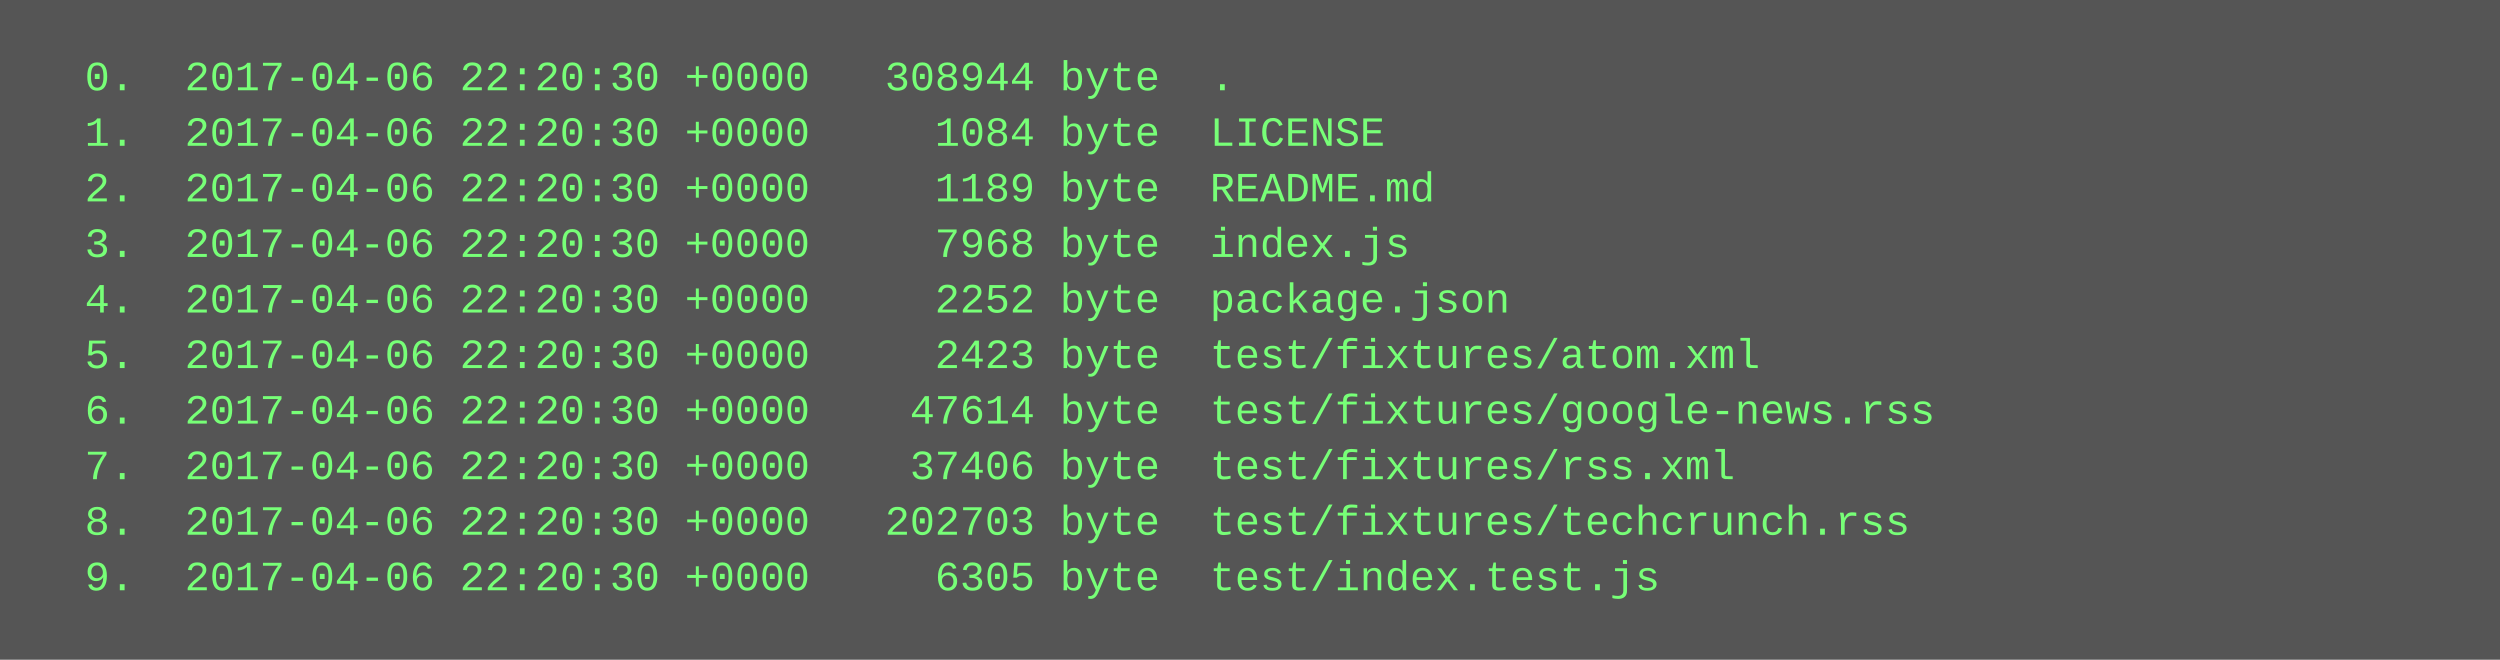
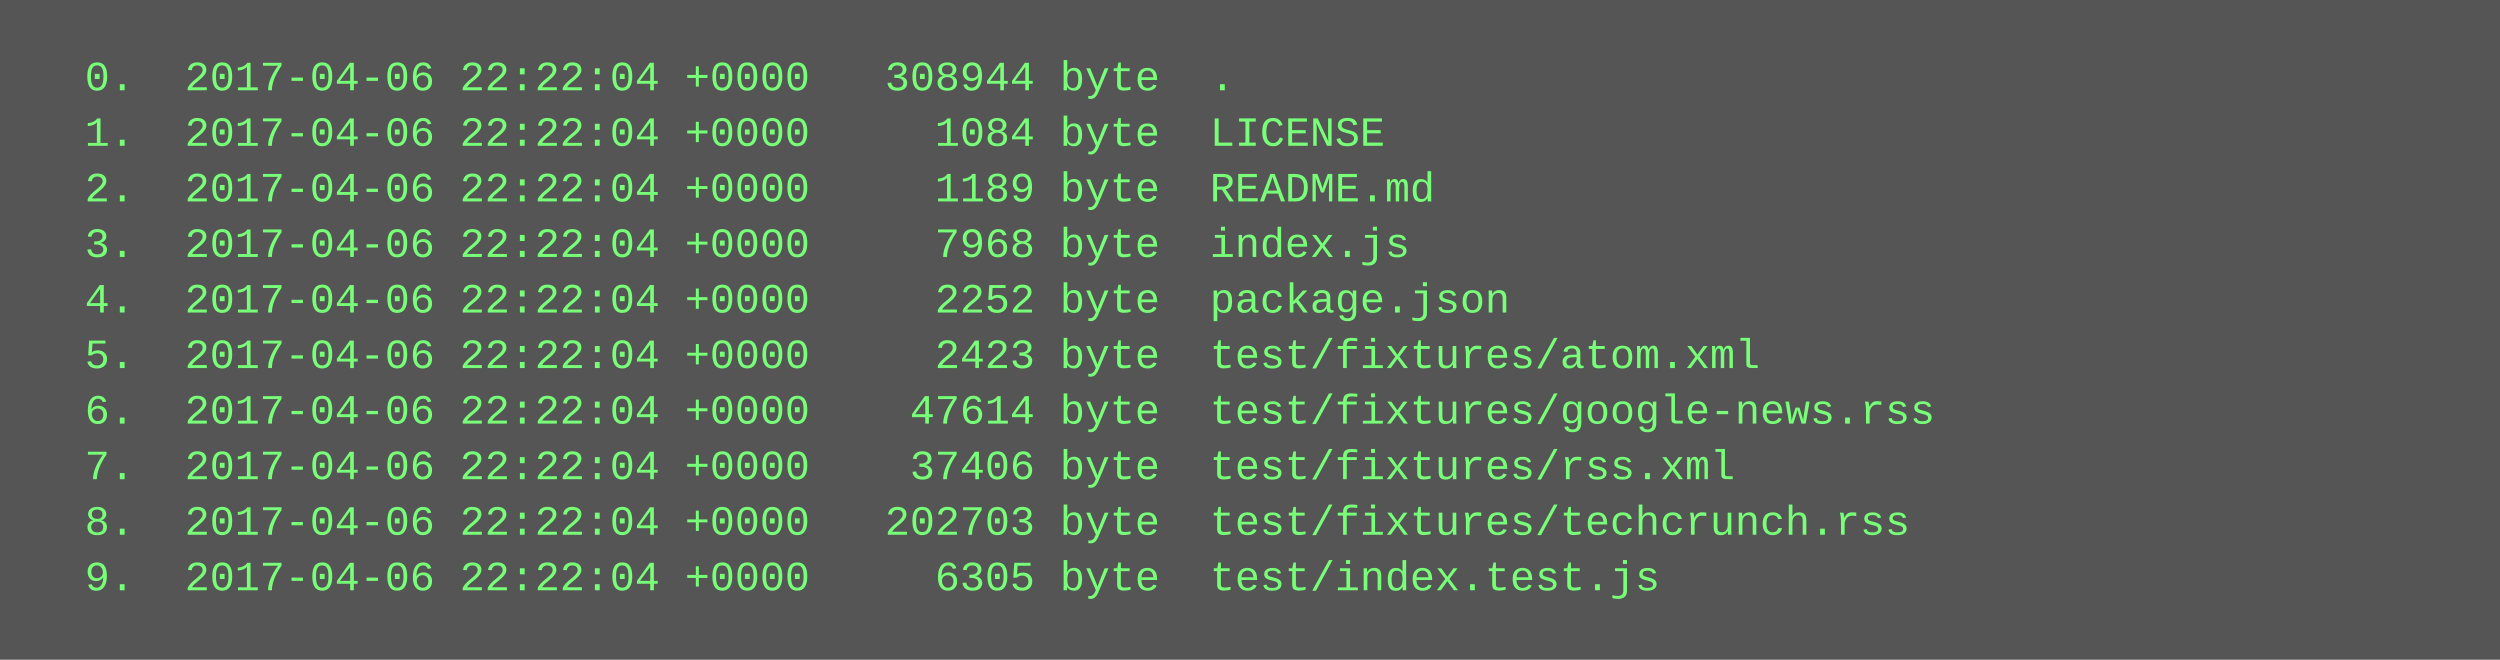
<svg xmlns="http://www.w3.org/2000/svg" height="190" width="720">
  <rect height="190" fill="#555" width="720" />
  <text fill="#7f7" font-family="Courier New" font-size="12" xml:space="preserve">
-     <tspan x="10" y="26">  0.  2017-04-06 22:20:30 +0000   308944 byte  .</tspan>
-     <tspan x="10" y="42">  1.  2017-04-06 22:20:30 +0000     1084 byte  LICENSE</tspan>
-     <tspan x="10" y="58">  2.  2017-04-06 22:20:30 +0000     1189 byte  README.md</tspan>
-     <tspan x="10" y="74">  3.  2017-04-06 22:20:30 +0000     7968 byte  index.js</tspan>
-     <tspan x="10" y="90">  4.  2017-04-06 22:20:30 +0000     2252 byte  package.json</tspan>
-     <tspan x="10" y="106">  5.  2017-04-06 22:20:30 +0000     2423 byte  test/fixtures/atom.xml</tspan>
-     <tspan x="10" y="122">  6.  2017-04-06 22:20:30 +0000    47614 byte  test/fixtures/google-news.rss</tspan>
-     <tspan x="10" y="138">  7.  2017-04-06 22:20:30 +0000    37406 byte  test/fixtures/rss.xml</tspan>
-     <tspan x="10" y="154">  8.  2017-04-06 22:20:30 +0000   202703 byte  test/fixtures/techcrunch.rss</tspan>
-     <tspan x="10" y="170">  9.  2017-04-06 22:20:30 +0000     6305 byte  test/index.test.js</tspan>
+     <tspan x="10" y="26">  0.  2017-04-06 22:22:04 +0000   308944 byte  .</tspan>
+     <tspan x="10" y="42">  1.  2017-04-06 22:22:04 +0000     1084 byte  LICENSE</tspan>
+     <tspan x="10" y="58">  2.  2017-04-06 22:22:04 +0000     1189 byte  README.md</tspan>
+     <tspan x="10" y="74">  3.  2017-04-06 22:22:04 +0000     7968 byte  index.js</tspan>
+     <tspan x="10" y="90">  4.  2017-04-06 22:22:04 +0000     2252 byte  package.json</tspan>
+     <tspan x="10" y="106">  5.  2017-04-06 22:22:04 +0000     2423 byte  test/fixtures/atom.xml</tspan>
+     <tspan x="10" y="122">  6.  2017-04-06 22:22:04 +0000    47614 byte  test/fixtures/google-news.rss</tspan>
+     <tspan x="10" y="138">  7.  2017-04-06 22:22:04 +0000    37406 byte  test/fixtures/rss.xml</tspan>
+     <tspan x="10" y="154">  8.  2017-04-06 22:22:04 +0000   202703 byte  test/fixtures/techcrunch.rss</tspan>
+     <tspan x="10" y="170">  9.  2017-04-06 22:22:04 +0000     6305 byte  test/index.test.js</tspan>
  </text>
</svg>
